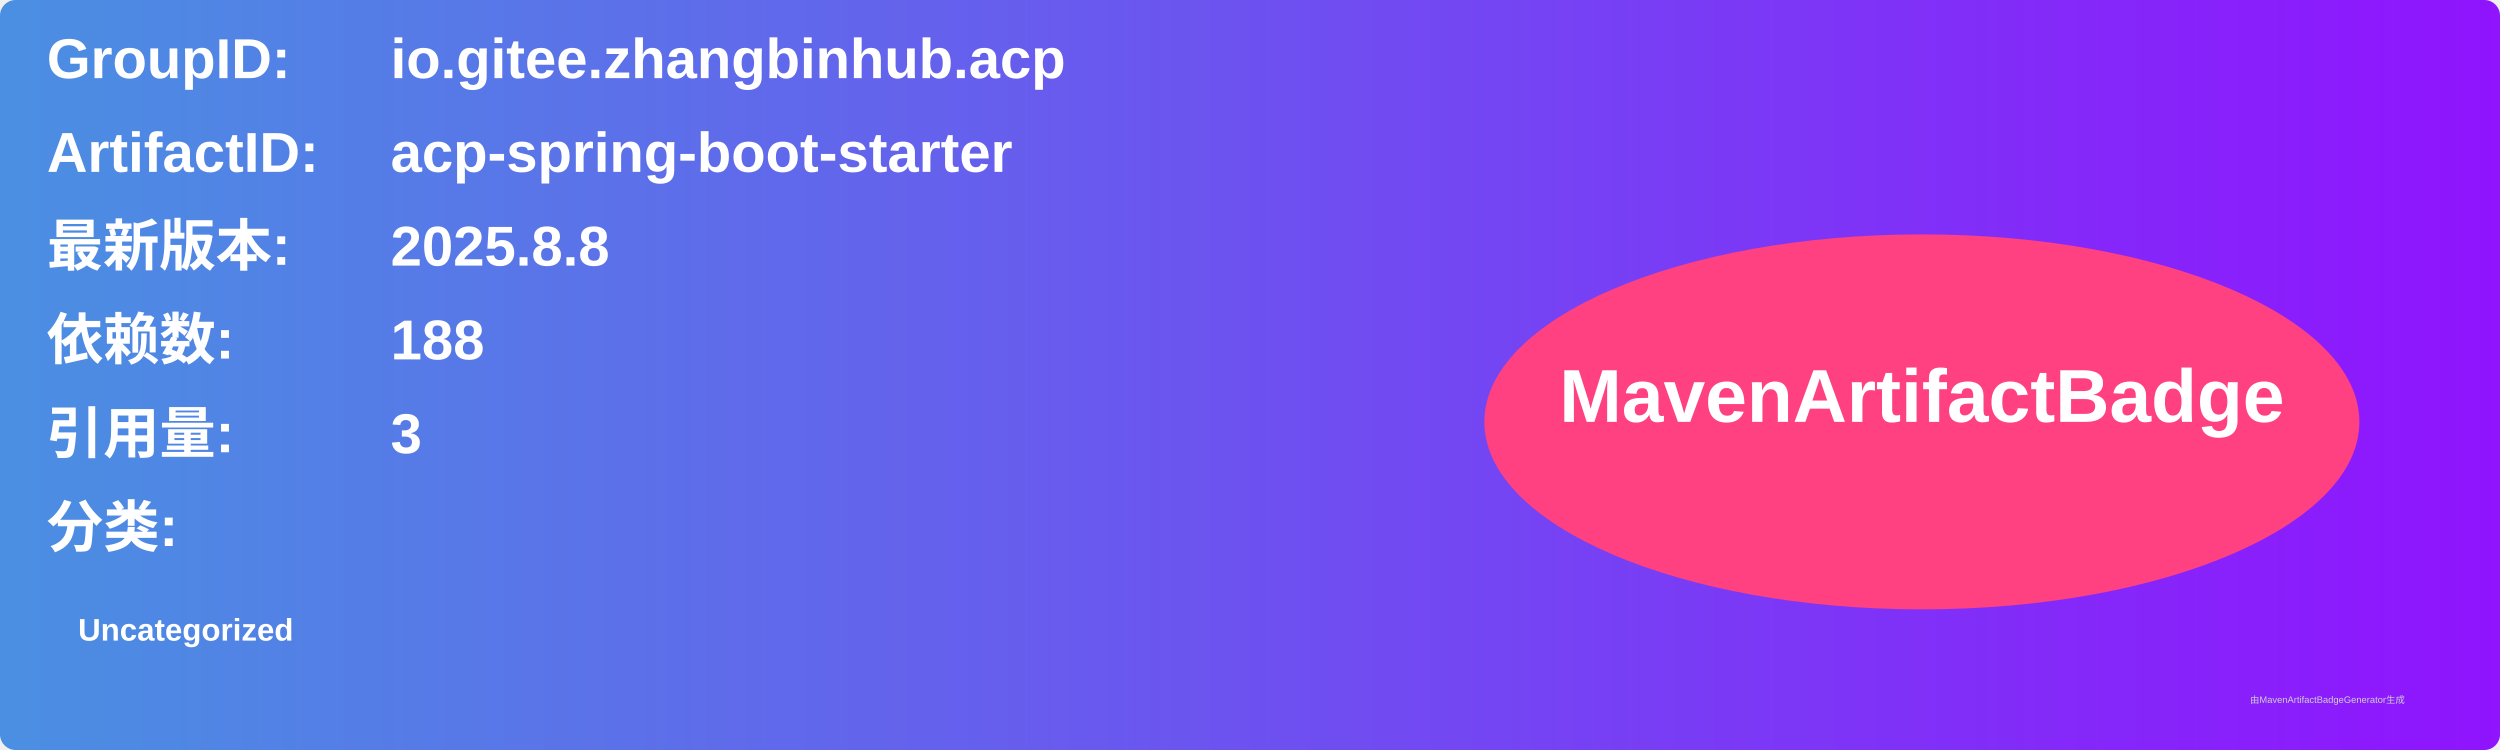
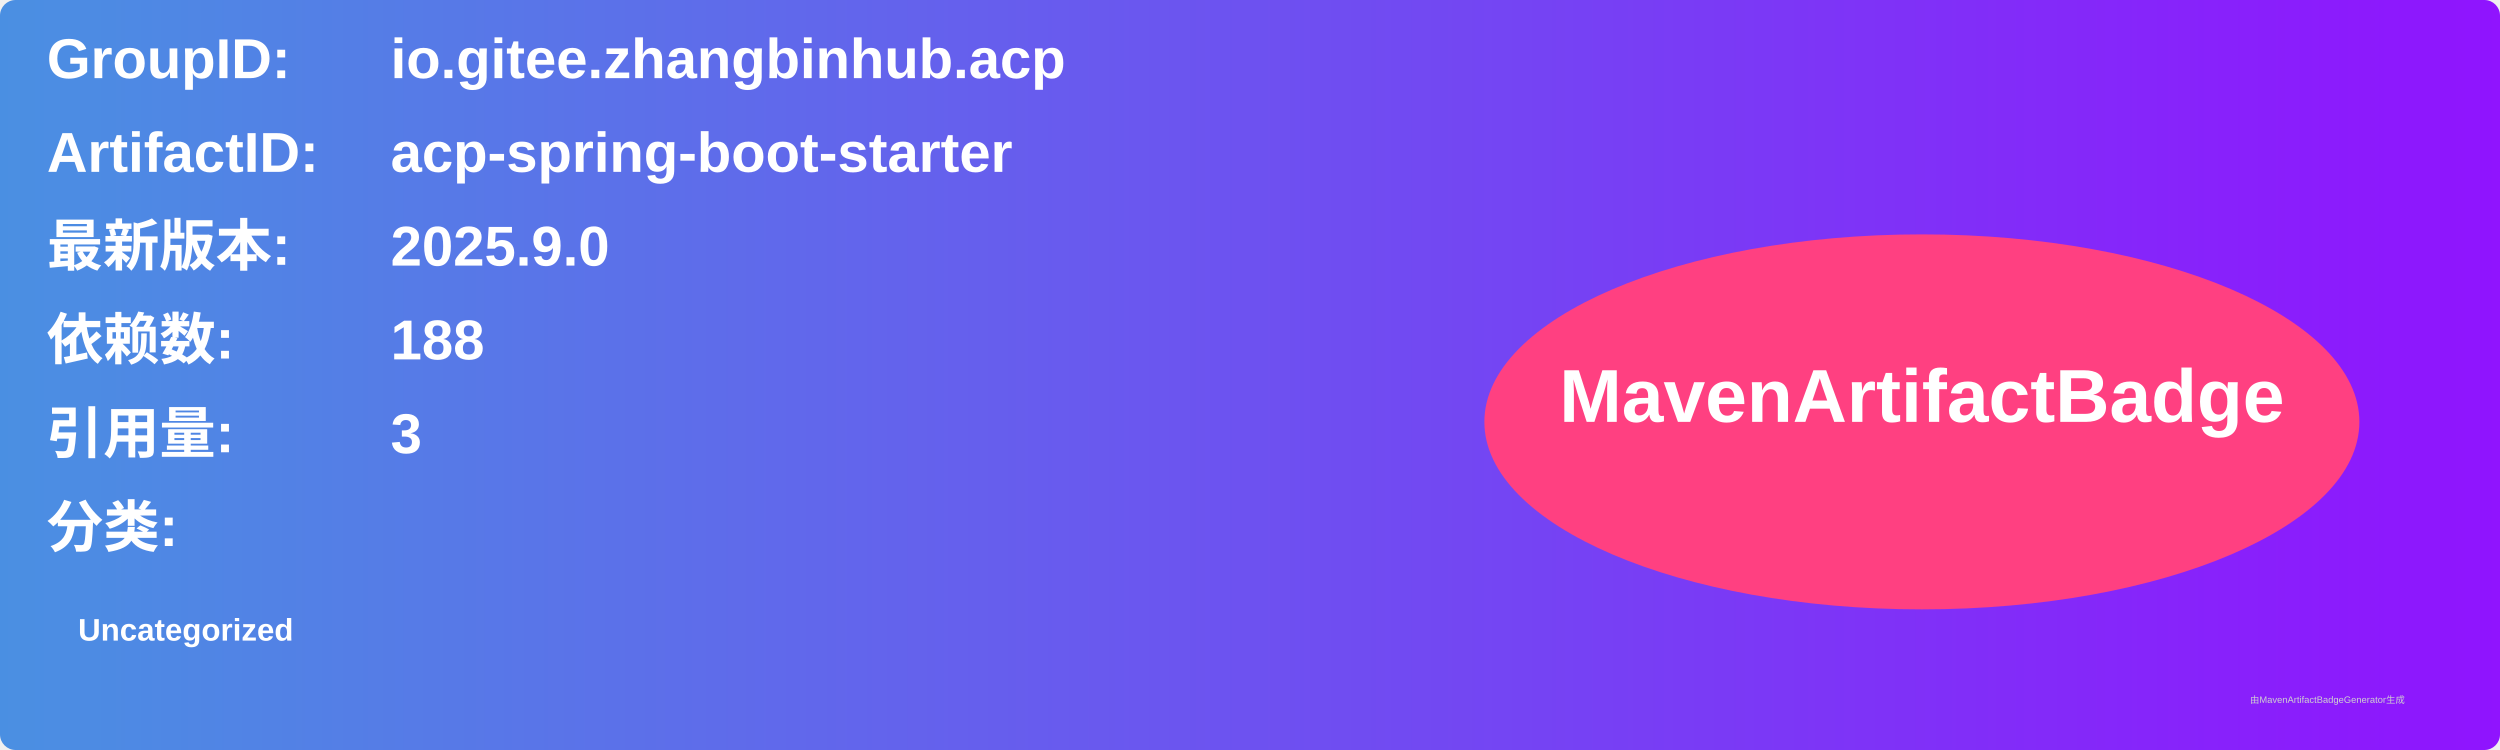
<svg xmlns="http://www.w3.org/2000/svg" width="800" height="240" viewBox="0 0 800 240">
  <linearGradient id="grad" x1="0%" y1="0%" x2="100%" y2="0%">
    <stop offset="0%" stop-color="#4a90e2" />
    <stop offset="100%" stop-color="#9013fe" />
  </linearGradient>
  <rect width="100%" height="100%" rx="5" ry="5" fill="url(#grad)" />
  <g transform="translate(15, 15)">
    <text x="0" y="10" font-family="Arial" font-size="18" fill="white" font-weight="bold" width="260">GroupID:</text>
    <text x="110" y="10" font-family="Arial" font-size="18" fill="white" font-weight="bold" width="460">io.gitee.zhangbinhub.acp</text>
    <text x="0" y="40" font-family="Arial" font-size="18" fill="white" font-weight="bold" width="260">ArtifactID:</text>
    <text x="110" y="40" font-family="Arial" font-size="18" fill="white" font-weight="bold" width="460">acp-spring-boot-starter</text>
    <text x="0" y="70" font-family="Arial" font-size="18" fill="white" font-weight="bold">最新版本:</text>
    <text x="110" y="70" font-family="Arial" font-size="18" fill="white" font-weight="bold">
-       <tspan font-weight="bold">2025.8.8</tspan>
+       <tspan font-weight="bold">2025.9.0</tspan>
    </text>
    <text x="0" y="100" font-family="Arial" font-size="18" fill="white" font-weight="bold">依赖数: </text>
    <text x="110" y="100" font-family="Arial" font-size="18" fill="white">
      <tspan font-weight="bold">188</tspan>
    </text>
    <text x="0" y="130" font-family="Arial" font-size="18" fill="white" font-weight="bold">引用量: </text>
    <text x="110" y="130" font-family="Arial" font-size="18" fill="white">
      <tspan font-weight="bold">3</tspan>
    </text>
    <text x="0" y="160" font-family="Arial" font-size="18" fill="white" font-weight="bold">分类:</text>
    <text x="10" y="190" font-family="Arial" font-size="10" fill="white">
      <tspan font-weight="bold">Uncategorized</tspan>
    </text>
    <ellipse cx="600" cy="120" rx="140" ry="60" fill="#ff4081" />
    <text x="600" y="120" text-anchor="middle" font-family="Arial" font-size="24" fill="white" font-weight="bold">MavenArtifactBadge</text>
  </g>
  <text x="720" y="225" font-family="Arial" font-size="3" fill="#d0d0d0">由MavenArtifactBadgeGenerator生成</text>
</svg>
